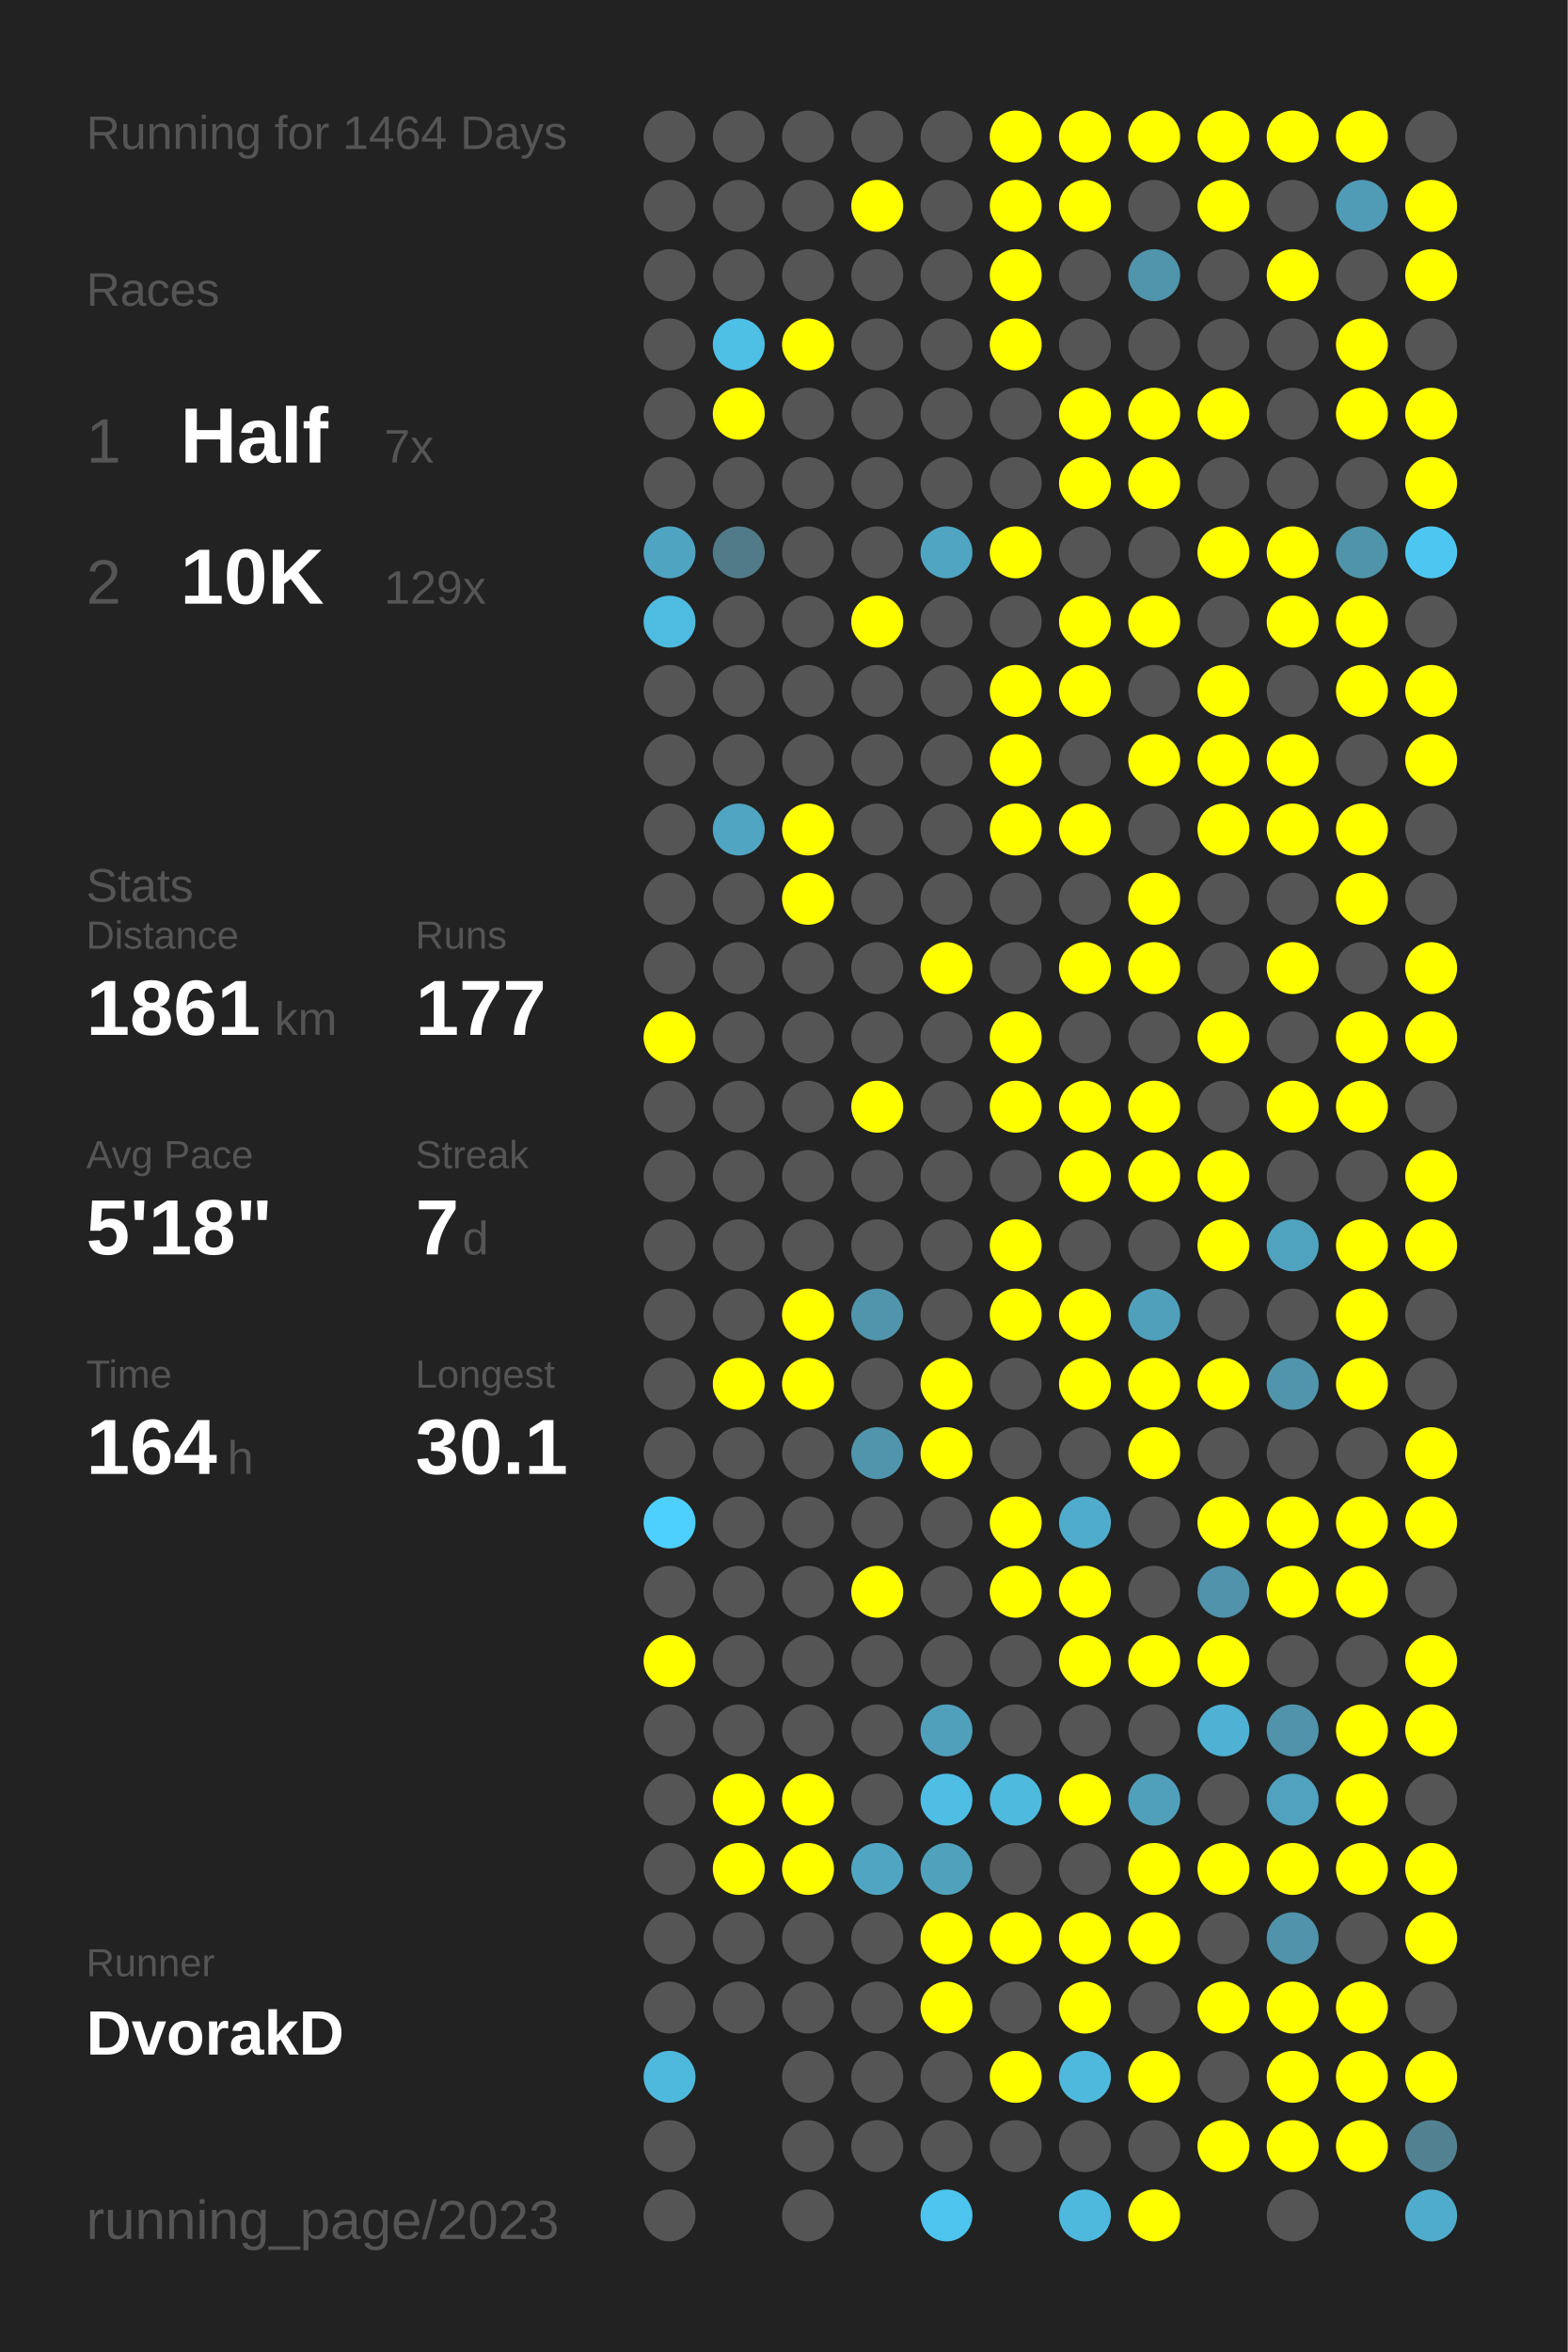
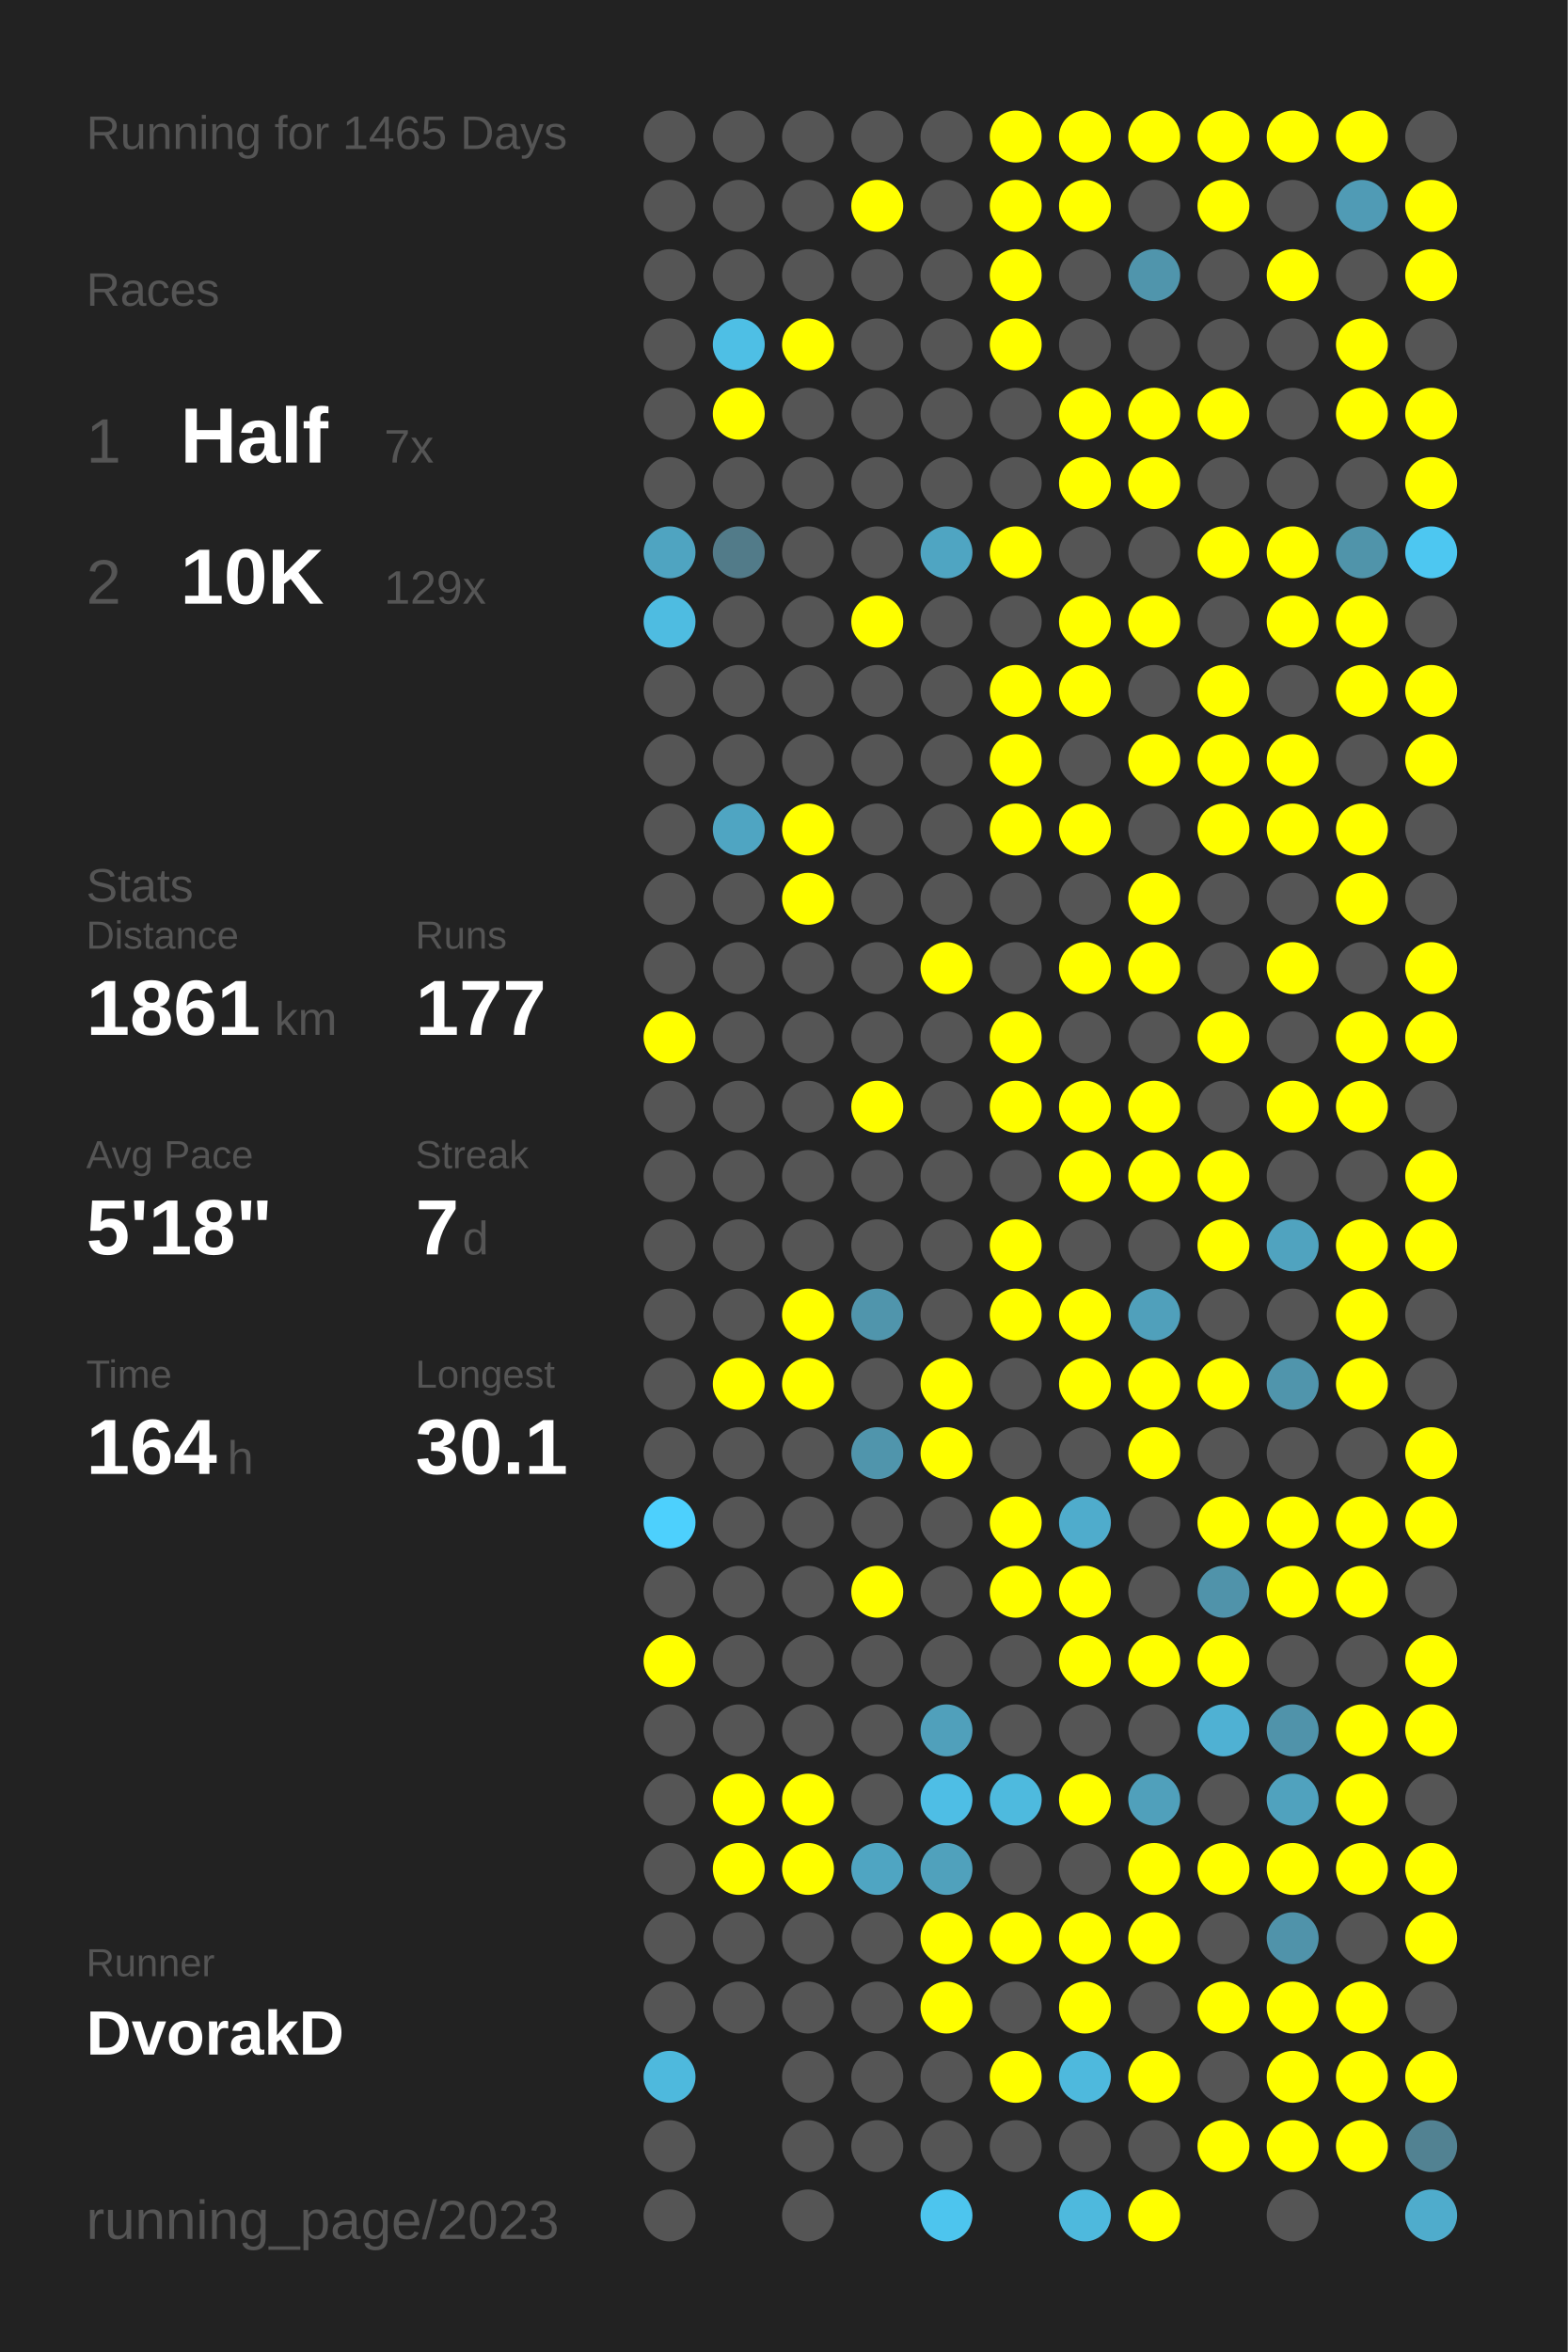
<svg xmlns="http://www.w3.org/2000/svg" baseProfile="full" height="300mm" version="1.1" viewBox="0,0,200,300" width="200mm">
  <defs />
  <rect fill="#222222" height="300" width="200" x="0" y="0" />
-   <text fill="#555555" style="font-size:6px; font-family:Arial;" x="11" y="19">Running for 1464 Days</text>
+   <text fill="#555555" style="font-size:6px; font-family:Arial;" x="11" y="19">Running for 1465 Days</text>
  <text fill="#555555" style="font-size:6px; font-family:Arial;" x="11" y="39">Races</text>
  <text fill="#555555" style="font-size:8px; font-family:Arial;" x="11" y="59">1</text>
  <text fill="#FFFFFF" style="font-size:10px; font-family:Arial; font-weight:bold;" x="23" y="59">Half</text>
  <text fill="#555555" style="font-size:6px; font-family:Arial;" x="49" y="59">7x</text>
  <text fill="#555555" style="font-size:8px; font-family:Arial;" x="11" y="77">2</text>
  <text fill="#FFFFFF" style="font-size:10px; font-family:Arial; font-weight:bold;" x="23" y="77">10K</text>
  <text fill="#555555" style="font-size:6px; font-family:Arial;" x="49" y="77">129x</text>
  <text fill="#555555" style="font-size:6px; font-family:Arial;" x="11" y="115">Stats</text>
  <text fill="#555555" style="font-size:5px; font-family:Arial;" x="11" y="121">Distance</text>
  <text fill="#FFFFFF" style="font-size:10px; font-family:Arial; font-weight:bold;" x="11" y="132">1861</text>
  <text fill="#555555" style="font-size:6px; font-family:Arial;" x="35" y="132">km</text>
  <text fill="#555555" style="font-size:5px; font-family:Arial;" x="53" y="121">Runs</text>
  <text fill="#FFFFFF" style="font-size:10px; font-family:Arial; font-weight:bold;" x="53" y="132">177</text>
  <text fill="#555555" style="font-size:5px; font-family:Arial;" x="11" y="149">Avg Pace</text>
  <text fill="#FFFFFF" style="font-size:10px; font-family:Arial; font-weight:bold;" x="11" y="160">5'18"</text>
  <text fill="#555555" style="font-size:5px; font-family:Arial;" x="53" y="149">Streak</text>
  <text fill="#FFFFFF" style="font-size:10px; font-family:Arial; font-weight:bold;" x="53" y="160">7</text>
  <text fill="#555555" style="font-size:6px; font-family:Arial;" x="59" y="160">d</text>
  <text fill="#555555" style="font-size:5px; font-family:Arial;" x="11" y="177">Time</text>
  <text fill="#FFFFFF" style="font-size:10px; font-family:Arial; font-weight:bold;" x="11" y="188">164</text>
  <text fill="#555555" style="font-size:6px; font-family:Arial;" x="29" y="188">h</text>
  <text fill="#555555" style="font-size:5px; font-family:Arial;" x="53" y="177">Longest</text>
  <text fill="#FFFFFF" style="font-size:10px; font-family:Arial; font-weight:bold;" x="53" y="188">30.1</text>
  <text fill="#555555" style="font-size:5px; font-family:Arial;" x="11" y="252.065">Runner</text>
  <text fill="#FFFFFF" style="font-size:8px; font-family:Arial; font-weight:bold;" x="11" y="262.065">DvorakD</text>
  <text fill="#555555" style="font-size:7px; font-family:Arial;" x="11" y="285.581">running_page/2023</text>
  <circle cx="85.417" cy="17.419" fill="#555555" r="3.312" />
  <circle cx="85.417" cy="26.258" fill="#555555" r="3.312" />
  <circle cx="85.417" cy="35.097" fill="#555555" r="3.312" />
  <circle cx="85.417" cy="43.935" fill="#555555" r="3.312" />
  <circle cx="85.417" cy="52.774" fill="#555555" r="3.312" />
  <circle cx="85.417" cy="61.613" fill="#555555" r="3.312" />
  <circle cx="85.417" cy="70.452" fill="#4fa4c1" r="3.312" />
  <circle cx="85.417" cy="79.29" fill="#4ebce1" r="3.312" />
  <circle cx="85.417" cy="88.129" fill="#555555" r="3.312" />
  <circle cx="85.417" cy="96.968" fill="#555555" r="3.312" />
  <circle cx="85.417" cy="105.806" fill="#555555" r="3.312" />
  <circle cx="85.417" cy="114.645" fill="#555555" r="3.312" />
  <circle cx="85.417" cy="123.484" fill="#555555" r="3.312" />
  <circle cx="85.417" cy="132.323" fill="#FFFF00" r="3.312" />
  <circle cx="85.417" cy="141.161" fill="#555555" r="3.312" />
  <circle cx="85.417" cy="150" fill="#555555" r="3.312" />
  <circle cx="85.417" cy="158.839" fill="#555555" r="3.312" />
  <circle cx="85.417" cy="167.677" fill="#555555" r="3.312" />
  <circle cx="85.417" cy="176.516" fill="#555555" r="3.312" />
  <circle cx="85.417" cy="185.355" fill="#555555" r="3.312" />
  <circle cx="85.417" cy="194.194" fill="#4dd0fd" r="3.312" />
  <circle cx="85.417" cy="203.032" fill="#555555" r="3.312" />
  <circle cx="85.417" cy="211.871" fill="#FFFF00" r="3.312" />
  <circle cx="85.417" cy="220.71" fill="#555555" r="3.312" />
  <circle cx="85.417" cy="229.548" fill="#555555" r="3.312" />
  <circle cx="85.417" cy="238.387" fill="#555555" r="3.312" />
  <circle cx="85.417" cy="247.226" fill="#555555" r="3.312" />
  <circle cx="85.417" cy="256.065" fill="#555555" r="3.312" />
  <circle cx="85.417" cy="264.903" fill="#4eb9dd" r="3.312" />
  <circle cx="85.417" cy="273.742" fill="#555555" r="3.312" />
  <circle cx="85.417" cy="282.581" fill="#555555" r="3.312" />
  <circle cx="94.25" cy="17.419" fill="#555555" r="3.312" />
  <circle cx="94.25" cy="26.258" fill="#555555" r="3.312" />
  <circle cx="94.25" cy="35.097" fill="#555555" r="3.312" />
  <circle cx="94.25" cy="43.935" fill="#4ebfe5" r="3.312" />
  <circle cx="94.25" cy="52.774" fill="#FFFF00" r="3.312" />
  <circle cx="94.25" cy="61.613" fill="#555555" r="3.312" />
  <circle cx="94.25" cy="70.452" fill="#527b89" r="3.312" />
  <circle cx="94.25" cy="79.29" fill="#555555" r="3.312" />
  <circle cx="94.25" cy="88.129" fill="#555555" r="3.312" />
  <circle cx="94.25" cy="96.968" fill="#555555" r="3.312" />
  <circle cx="94.25" cy="105.806" fill="#4fa5c2" r="3.312" />
  <circle cx="94.25" cy="114.645" fill="#555555" r="3.312" />
  <circle cx="94.25" cy="123.484" fill="#555555" r="3.312" />
  <circle cx="94.25" cy="132.323" fill="#555555" r="3.312" />
  <circle cx="94.25" cy="141.161" fill="#555555" r="3.312" />
  <circle cx="94.25" cy="150" fill="#555555" r="3.312" />
  <circle cx="94.25" cy="158.839" fill="#555555" r="3.312" />
  <circle cx="94.25" cy="167.677" fill="#555555" r="3.312" />
  <circle cx="94.25" cy="176.516" fill="#FFFF00" r="3.312" />
  <circle cx="94.25" cy="185.355" fill="#555555" r="3.312" />
  <circle cx="94.25" cy="194.194" fill="#555555" r="3.312" />
  <circle cx="94.25" cy="203.032" fill="#555555" r="3.312" />
  <circle cx="94.25" cy="211.871" fill="#555555" r="3.312" />
  <circle cx="94.25" cy="220.71" fill="#555555" r="3.312" />
  <circle cx="94.25" cy="229.548" fill="#FFFF00" r="3.312" />
  <circle cx="94.25" cy="238.387" fill="#FFFF00" r="3.312" />
  <circle cx="94.25" cy="247.226" fill="#555555" r="3.312" />
  <circle cx="94.25" cy="256.065" fill="#555555" r="3.312" />
  <circle cx="103.083" cy="17.419" fill="#555555" r="3.312" />
  <circle cx="103.083" cy="26.258" fill="#555555" r="3.312" />
  <circle cx="103.083" cy="35.097" fill="#555555" r="3.312" />
  <circle cx="103.083" cy="43.935" fill="#FFFF00" r="3.312" />
  <circle cx="103.083" cy="52.774" fill="#555555" r="3.312" />
  <circle cx="103.083" cy="61.613" fill="#555555" r="3.312" />
  <circle cx="103.083" cy="70.452" fill="#555555" r="3.312" />
  <circle cx="103.083" cy="79.29" fill="#555555" r="3.312" />
  <circle cx="103.083" cy="88.129" fill="#555555" r="3.312" />
  <circle cx="103.083" cy="96.968" fill="#555555" r="3.312" />
  <circle cx="103.083" cy="105.806" fill="#FFFF00" r="3.312" />
  <circle cx="103.083" cy="114.645" fill="#FFFF00" r="3.312" />
  <circle cx="103.083" cy="123.484" fill="#555555" r="3.312" />
  <circle cx="103.083" cy="132.323" fill="#555555" r="3.312" />
  <circle cx="103.083" cy="141.161" fill="#555555" r="3.312" />
  <circle cx="103.083" cy="150" fill="#555555" r="3.312" />
  <circle cx="103.083" cy="158.839" fill="#555555" r="3.312" />
  <circle cx="103.083" cy="167.677" fill="#FFFF00" r="3.312" />
  <circle cx="103.083" cy="176.516" fill="#FFFF00" r="3.312" />
  <circle cx="103.083" cy="185.355" fill="#555555" r="3.312" />
  <circle cx="103.083" cy="194.194" fill="#555555" r="3.312" />
  <circle cx="103.083" cy="203.032" fill="#555555" r="3.312" />
  <circle cx="103.083" cy="211.871" fill="#555555" r="3.312" />
  <circle cx="103.083" cy="220.71" fill="#555555" r="3.312" />
  <circle cx="103.083" cy="229.548" fill="#FFFF00" r="3.312" />
  <circle cx="103.083" cy="238.387" fill="#FFFF00" r="3.312" />
  <circle cx="103.083" cy="247.226" fill="#555555" r="3.312" />
  <circle cx="103.083" cy="256.065" fill="#555555" r="3.312" />
  <circle cx="103.083" cy="264.903" fill="#555555" r="3.312" />
  <circle cx="103.083" cy="273.742" fill="#555555" r="3.312" />
  <circle cx="103.083" cy="282.581" fill="#555555" r="3.312" />
  <circle cx="111.917" cy="17.419" fill="#555555" r="3.312" />
  <circle cx="111.917" cy="26.258" fill="#FFFF00" r="3.312" />
  <circle cx="111.917" cy="35.097" fill="#555555" r="3.312" />
  <circle cx="111.917" cy="43.935" fill="#555555" r="3.312" />
  <circle cx="111.917" cy="52.774" fill="#555555" r="3.312" />
  <circle cx="111.917" cy="61.613" fill="#555555" r="3.312" />
  <circle cx="111.917" cy="70.452" fill="#555555" r="3.312" />
  <circle cx="111.917" cy="79.29" fill="#FFFF00" r="3.312" />
  <circle cx="111.917" cy="88.129" fill="#555555" r="3.312" />
  <circle cx="111.917" cy="96.968" fill="#555555" r="3.312" />
  <circle cx="111.917" cy="105.806" fill="#555555" r="3.312" />
  <circle cx="111.917" cy="114.645" fill="#555555" r="3.312" />
  <circle cx="111.917" cy="123.484" fill="#555555" r="3.312" />
  <circle cx="111.917" cy="132.323" fill="#555555" r="3.312" />
  <circle cx="111.917" cy="141.161" fill="#FFFF00" r="3.312" />
  <circle cx="111.917" cy="150" fill="#555555" r="3.312" />
  <circle cx="111.917" cy="158.839" fill="#555555" r="3.312" />
  <circle cx="111.917" cy="167.677" fill="#5095ac" r="3.312" />
  <circle cx="111.917" cy="176.516" fill="#555555" r="3.312" />
  <circle cx="111.917" cy="185.355" fill="#5095ac" r="3.312" />
  <circle cx="111.917" cy="194.194" fill="#555555" r="3.312" />
  <circle cx="111.917" cy="203.032" fill="#FFFF00" r="3.312" />
  <circle cx="111.917" cy="211.871" fill="#555555" r="3.312" />
  <circle cx="111.917" cy="220.71" fill="#555555" r="3.312" />
  <circle cx="111.917" cy="229.548" fill="#555555" r="3.312" />
  <circle cx="111.917" cy="238.387" fill="#4fa5c2" r="3.312" />
  <circle cx="111.917" cy="247.226" fill="#555555" r="3.312" />
  <circle cx="111.917" cy="256.065" fill="#555555" r="3.312" />
  <circle cx="111.917" cy="264.903" fill="#555555" r="3.312" />
  <circle cx="111.917" cy="273.742" fill="#555555" r="3.312" />
  <circle cx="120.75" cy="17.419" fill="#555555" r="3.312" />
  <circle cx="120.75" cy="26.258" fill="#555555" r="3.312" />
  <circle cx="120.75" cy="35.097" fill="#555555" r="3.312" />
  <circle cx="120.75" cy="43.935" fill="#555555" r="3.312" />
  <circle cx="120.75" cy="52.774" fill="#555555" r="3.312" />
  <circle cx="120.75" cy="61.613" fill="#555555" r="3.312" />
  <circle cx="120.75" cy="70.452" fill="#4fa5c2" r="3.312" />
  <circle cx="120.75" cy="79.29" fill="#555555" r="3.312" />
  <circle cx="120.75" cy="88.129" fill="#555555" r="3.312" />
  <circle cx="120.75" cy="96.968" fill="#555555" r="3.312" />
  <circle cx="120.75" cy="105.806" fill="#555555" r="3.312" />
  <circle cx="120.75" cy="114.645" fill="#555555" r="3.312" />
  <circle cx="120.75" cy="123.484" fill="#FFFF00" r="3.312" />
  <circle cx="120.75" cy="132.323" fill="#555555" r="3.312" />
  <circle cx="120.75" cy="141.161" fill="#555555" r="3.312" />
  <circle cx="120.75" cy="150" fill="#555555" r="3.312" />
  <circle cx="120.75" cy="158.839" fill="#555555" r="3.312" />
  <circle cx="120.75" cy="167.677" fill="#555555" r="3.312" />
  <circle cx="120.75" cy="176.516" fill="#FFFF00" r="3.312" />
  <circle cx="120.75" cy="185.355" fill="#FFFF00" r="3.312" />
  <circle cx="120.75" cy="194.194" fill="#555555" r="3.312" />
  <circle cx="120.75" cy="203.032" fill="#555555" r="3.312" />
  <circle cx="120.75" cy="211.871" fill="#555555" r="3.312" />
  <circle cx="120.75" cy="220.71" fill="#50a0bb" r="3.312" />
  <circle cx="120.75" cy="229.548" fill="#4ebee5" r="3.312" />
  <circle cx="120.75" cy="238.387" fill="#50a1bc" r="3.312" />
  <circle cx="120.75" cy="247.226" fill="#FFFF00" r="3.312" />
  <circle cx="120.75" cy="256.065" fill="#FFFF00" r="3.312" />
  <circle cx="120.75" cy="264.903" fill="#555555" r="3.312" />
  <circle cx="120.75" cy="273.742" fill="#555555" r="3.312" />
  <circle cx="120.75" cy="282.581" fill="#4dc5ee" r="3.312" />
  <circle cx="129.583" cy="17.419" fill="#FFFF00" r="3.312" />
  <circle cx="129.583" cy="26.258" fill="#FFFF00" r="3.312" />
  <circle cx="129.583" cy="35.097" fill="#FFFF00" r="3.312" />
  <circle cx="129.583" cy="43.935" fill="#FFFF00" r="3.312" />
  <circle cx="129.583" cy="52.774" fill="#555555" r="3.312" />
  <circle cx="129.583" cy="61.613" fill="#555555" r="3.312" />
  <circle cx="129.583" cy="70.452" fill="#FFFF00" r="3.312" />
  <circle cx="129.583" cy="79.29" fill="#555555" r="3.312" />
  <circle cx="129.583" cy="88.129" fill="#FFFF00" r="3.312" />
  <circle cx="129.583" cy="96.968" fill="#FFFF00" r="3.312" />
  <circle cx="129.583" cy="105.806" fill="#FFFF00" r="3.312" />
  <circle cx="129.583" cy="114.645" fill="#555555" r="3.312" />
  <circle cx="129.583" cy="123.484" fill="#555555" r="3.312" />
  <circle cx="129.583" cy="132.323" fill="#FFFF00" r="3.312" />
  <circle cx="129.583" cy="141.161" fill="#FFFF00" r="3.312" />
  <circle cx="129.583" cy="150" fill="#555555" r="3.312" />
  <circle cx="129.583" cy="158.839" fill="#FFFF00" r="3.312" />
  <circle cx="129.583" cy="167.677" fill="#FFFF00" r="3.312" />
  <circle cx="129.583" cy="176.516" fill="#555555" r="3.312" />
  <circle cx="129.583" cy="185.355" fill="#555555" r="3.312" />
  <circle cx="129.583" cy="194.194" fill="#FFFF00" r="3.312" />
  <circle cx="129.583" cy="203.032" fill="#FFFF00" r="3.312" />
  <circle cx="129.583" cy="211.871" fill="#555555" r="3.312" />
  <circle cx="129.583" cy="220.71" fill="#555555" r="3.312" />
  <circle cx="129.583" cy="229.548" fill="#4ebade" r="3.312" />
  <circle cx="129.583" cy="238.387" fill="#555555" r="3.312" />
  <circle cx="129.583" cy="247.226" fill="#FFFF00" r="3.312" />
  <circle cx="129.583" cy="256.065" fill="#555555" r="3.312" />
  <circle cx="129.583" cy="264.903" fill="#FFFF00" r="3.312" />
  <circle cx="129.583" cy="273.742" fill="#555555" r="3.312" />
  <circle cx="138.417" cy="17.419" fill="#FFFF00" r="3.312" />
  <circle cx="138.417" cy="26.258" fill="#FFFF00" r="3.312" />
  <circle cx="138.417" cy="35.097" fill="#555555" r="3.312" />
  <circle cx="138.417" cy="43.935" fill="#555555" r="3.312" />
  <circle cx="138.417" cy="52.774" fill="#FFFF00" r="3.312" />
  <circle cx="138.417" cy="61.613" fill="#FFFF00" r="3.312" />
  <circle cx="138.417" cy="70.452" fill="#555555" r="3.312" />
  <circle cx="138.417" cy="79.29" fill="#FFFF00" r="3.312" />
  <circle cx="138.417" cy="88.129" fill="#FFFF00" r="3.312" />
  <circle cx="138.417" cy="96.968" fill="#555555" r="3.312" />
  <circle cx="138.417" cy="105.806" fill="#FFFF00" r="3.312" />
  <circle cx="138.417" cy="114.645" fill="#555555" r="3.312" />
  <circle cx="138.417" cy="123.484" fill="#FFFF00" r="3.312" />
  <circle cx="138.417" cy="132.323" fill="#555555" r="3.312" />
  <circle cx="138.417" cy="141.161" fill="#FFFF00" r="3.312" />
  <circle cx="138.417" cy="150" fill="#FFFF00" r="3.312" />
  <circle cx="138.417" cy="158.839" fill="#555555" r="3.312" />
  <circle cx="138.417" cy="167.677" fill="#FFFF00" r="3.312" />
  <circle cx="138.417" cy="176.516" fill="#FFFF00" r="3.312" />
  <circle cx="138.417" cy="185.355" fill="#555555" r="3.312" />
  <circle cx="138.417" cy="194.194" fill="#4faccc" r="3.312" />
  <circle cx="138.417" cy="203.032" fill="#FFFF00" r="3.312" />
  <circle cx="138.417" cy="211.871" fill="#FFFF00" r="3.312" />
  <circle cx="138.417" cy="220.71" fill="#555555" r="3.312" />
  <circle cx="138.417" cy="229.548" fill="#FFFF00" r="3.312" />
  <circle cx="138.417" cy="238.387" fill="#555555" r="3.312" />
  <circle cx="138.417" cy="247.226" fill="#FFFF00" r="3.312" />
  <circle cx="138.417" cy="256.065" fill="#FFFF00" r="3.312" />
  <circle cx="138.417" cy="264.903" fill="#4eb9dd" r="3.312" />
  <circle cx="138.417" cy="273.742" fill="#555555" r="3.312" />
  <circle cx="138.417" cy="282.581" fill="#4eb9dd" r="3.312" />
  <circle cx="147.25" cy="17.419" fill="#FFFF00" r="3.312" />
  <circle cx="147.25" cy="26.258" fill="#555555" r="3.312" />
  <circle cx="147.25" cy="35.097" fill="#5095ac" r="3.312" />
  <circle cx="147.25" cy="43.935" fill="#555555" r="3.312" />
  <circle cx="147.25" cy="52.774" fill="#FFFF00" r="3.312" />
  <circle cx="147.25" cy="61.613" fill="#FFFF00" r="3.312" />
  <circle cx="147.25" cy="70.452" fill="#555555" r="3.312" />
  <circle cx="147.25" cy="79.29" fill="#FFFF00" r="3.312" />
  <circle cx="147.25" cy="88.129" fill="#555555" r="3.312" />
  <circle cx="147.25" cy="96.968" fill="#FFFF00" r="3.312" />
  <circle cx="147.25" cy="105.806" fill="#555555" r="3.312" />
  <circle cx="147.25" cy="114.645" fill="#FFFF00" r="3.312" />
  <circle cx="147.25" cy="123.484" fill="#FFFF00" r="3.312" />
  <circle cx="147.25" cy="132.323" fill="#555555" r="3.312" />
  <circle cx="147.25" cy="141.161" fill="#FFFF00" r="3.312" />
  <circle cx="147.25" cy="150" fill="#FFFF00" r="3.312" />
  <circle cx="147.25" cy="158.839" fill="#555555" r="3.312" />
  <circle cx="147.25" cy="167.677" fill="#50a0bb" r="3.312" />
  <circle cx="147.25" cy="176.516" fill="#FFFF00" r="3.312" />
  <circle cx="147.25" cy="185.355" fill="#FFFF00" r="3.312" />
  <circle cx="147.25" cy="194.194" fill="#555555" r="3.312" />
  <circle cx="147.25" cy="203.032" fill="#555555" r="3.312" />
  <circle cx="147.25" cy="211.871" fill="#FFFF00" r="3.312" />
  <circle cx="147.25" cy="220.71" fill="#555555" r="3.312" />
  <circle cx="147.25" cy="229.548" fill="#50a0bb" r="3.312" />
  <circle cx="147.25" cy="238.387" fill="#FFFF00" r="3.312" />
  <circle cx="147.25" cy="247.226" fill="#FFFF00" r="3.312" />
  <circle cx="147.25" cy="256.065" fill="#555555" r="3.312" />
  <circle cx="147.25" cy="264.903" fill="#FFFF00" r="3.312" />
  <circle cx="147.25" cy="273.742" fill="#555555" r="3.312" />
  <circle cx="147.25" cy="282.581" fill="#FFFF00" r="3.312" />
  <circle cx="156.083" cy="17.419" fill="#FFFF00" r="3.312" />
  <circle cx="156.083" cy="26.258" fill="#FFFF00" r="3.312" />
  <circle cx="156.083" cy="35.097" fill="#555555" r="3.312" />
  <circle cx="156.083" cy="43.935" fill="#555555" r="3.312" />
  <circle cx="156.083" cy="52.774" fill="#FFFF00" r="3.312" />
  <circle cx="156.083" cy="61.613" fill="#555555" r="3.312" />
  <circle cx="156.083" cy="70.452" fill="#FFFF00" r="3.312" />
  <circle cx="156.083" cy="79.29" fill="#555555" r="3.312" />
  <circle cx="156.083" cy="88.129" fill="#FFFF00" r="3.312" />
  <circle cx="156.083" cy="96.968" fill="#FFFF00" r="3.312" />
  <circle cx="156.083" cy="105.806" fill="#FFFF00" r="3.312" />
  <circle cx="156.083" cy="114.645" fill="#555555" r="3.312" />
  <circle cx="156.083" cy="123.484" fill="#555555" r="3.312" />
  <circle cx="156.083" cy="132.323" fill="#FFFF00" r="3.312" />
  <circle cx="156.083" cy="141.161" fill="#555555" r="3.312" />
  <circle cx="156.083" cy="150" fill="#FFFF00" r="3.312" />
  <circle cx="156.083" cy="158.839" fill="#FFFF00" r="3.312" />
  <circle cx="156.083" cy="167.677" fill="#555555" r="3.312" />
  <circle cx="156.083" cy="176.516" fill="#FFFF00" r="3.312" />
  <circle cx="156.083" cy="185.355" fill="#555555" r="3.312" />
  <circle cx="156.083" cy="194.194" fill="#FFFF00" r="3.312" />
  <circle cx="156.083" cy="203.032" fill="#5093aa" r="3.312" />
  <circle cx="156.083" cy="211.871" fill="#FFFF00" r="3.312" />
  <circle cx="156.083" cy="220.71" fill="#4fb1d3" r="3.312" />
  <circle cx="156.083" cy="229.548" fill="#555555" r="3.312" />
  <circle cx="156.083" cy="238.387" fill="#FFFF00" r="3.312" />
  <circle cx="156.083" cy="247.226" fill="#555555" r="3.312" />
  <circle cx="156.083" cy="256.065" fill="#FFFF00" r="3.312" />
  <circle cx="156.083" cy="264.903" fill="#555555" r="3.312" />
  <circle cx="156.083" cy="273.742" fill="#FFFF00" r="3.312" />
  <circle cx="164.917" cy="17.419" fill="#FFFF00" r="3.312" />
  <circle cx="164.917" cy="26.258" fill="#555555" r="3.312" />
  <circle cx="164.917" cy="35.097" fill="#FFFF00" r="3.312" />
  <circle cx="164.917" cy="43.935" fill="#555555" r="3.312" />
  <circle cx="164.917" cy="52.774" fill="#555555" r="3.312" />
  <circle cx="164.917" cy="61.613" fill="#555555" r="3.312" />
  <circle cx="164.917" cy="70.452" fill="#FFFF00" r="3.312" />
  <circle cx="164.917" cy="79.29" fill="#FFFF00" r="3.312" />
  <circle cx="164.917" cy="88.129" fill="#555555" r="3.312" />
  <circle cx="164.917" cy="96.968" fill="#FFFF00" r="3.312" />
  <circle cx="164.917" cy="105.806" fill="#FFFF00" r="3.312" />
  <circle cx="164.917" cy="114.645" fill="#555555" r="3.312" />
  <circle cx="164.917" cy="123.484" fill="#FFFF00" r="3.312" />
  <circle cx="164.917" cy="132.323" fill="#555555" r="3.312" />
  <circle cx="164.917" cy="141.161" fill="#FFFF00" r="3.312" />
  <circle cx="164.917" cy="150" fill="#555555" r="3.312" />
  <circle cx="164.917" cy="158.839" fill="#50a3bf" r="3.312" />
  <circle cx="164.917" cy="167.677" fill="#555555" r="3.312" />
  <circle cx="164.917" cy="176.516" fill="#5095ac" r="3.312" />
  <circle cx="164.917" cy="185.355" fill="#555555" r="3.312" />
  <circle cx="164.917" cy="194.194" fill="#FFFF00" r="3.312" />
  <circle cx="164.917" cy="203.032" fill="#FFFF00" r="3.312" />
  <circle cx="164.917" cy="211.871" fill="#555555" r="3.312" />
  <circle cx="164.917" cy="220.71" fill="#5093aa" r="3.312" />
  <circle cx="164.917" cy="229.548" fill="#50a2be" r="3.312" />
  <circle cx="164.917" cy="238.387" fill="#FFFF00" r="3.312" />
  <circle cx="164.917" cy="247.226" fill="#5093aa" r="3.312" />
  <circle cx="164.917" cy="256.065" fill="#FFFF00" r="3.312" />
  <circle cx="164.917" cy="264.903" fill="#FFFF00" r="3.312" />
  <circle cx="164.917" cy="273.742" fill="#FFFF00" r="3.312" />
  <circle cx="164.917" cy="282.581" fill="#555555" r="3.312" />
  <circle cx="173.75" cy="17.419" fill="#FFFF00" r="3.312" />
  <circle cx="173.75" cy="26.258" fill="#509bb5" r="3.312" />
  <circle cx="173.75" cy="35.097" fill="#555555" r="3.312" />
  <circle cx="173.75" cy="43.935" fill="#FFFF00" r="3.312" />
  <circle cx="173.75" cy="52.774" fill="#FFFF00" r="3.312" />
  <circle cx="173.75" cy="61.613" fill="#555555" r="3.312" />
  <circle cx="173.75" cy="70.452" fill="#5094aa" r="3.312" />
  <circle cx="173.75" cy="79.29" fill="#FFFF00" r="3.312" />
  <circle cx="173.75" cy="88.129" fill="#FFFF00" r="3.312" />
  <circle cx="173.75" cy="96.968" fill="#555555" r="3.312" />
  <circle cx="173.75" cy="105.806" fill="#FFFF00" r="3.312" />
  <circle cx="173.75" cy="114.645" fill="#FFFF00" r="3.312" />
  <circle cx="173.75" cy="123.484" fill="#555555" r="3.312" />
  <circle cx="173.75" cy="132.323" fill="#FFFF00" r="3.312" />
  <circle cx="173.75" cy="141.161" fill="#FFFF00" r="3.312" />
  <circle cx="173.75" cy="150" fill="#555555" r="3.312" />
  <circle cx="173.75" cy="158.839" fill="#FFFF00" r="3.312" />
  <circle cx="173.75" cy="167.677" fill="#FFFF00" r="3.312" />
  <circle cx="173.75" cy="176.516" fill="#FFFF00" r="3.312" />
  <circle cx="173.75" cy="185.355" fill="#555555" r="3.312" />
  <circle cx="173.75" cy="194.194" fill="#FFFF00" r="3.312" />
  <circle cx="173.75" cy="203.032" fill="#FFFF00" r="3.312" />
  <circle cx="173.75" cy="211.871" fill="#555555" r="3.312" />
  <circle cx="173.75" cy="220.71" fill="#FFFF00" r="3.312" />
  <circle cx="173.75" cy="229.548" fill="#FFFF00" r="3.312" />
  <circle cx="173.75" cy="238.387" fill="#FFFF00" r="3.312" />
  <circle cx="173.75" cy="247.226" fill="#555555" r="3.312" />
  <circle cx="173.75" cy="256.065" fill="#FFFF00" r="3.312" />
  <circle cx="173.75" cy="264.903" fill="#FFFF00" r="3.312" />
  <circle cx="173.75" cy="273.742" fill="#FFFF00" r="3.312" />
  <circle cx="182.583" cy="17.419" fill="#555555" r="3.312" />
  <circle cx="182.583" cy="26.258" fill="#FFFF00" r="3.312" />
  <circle cx="182.583" cy="35.097" fill="#FFFF00" r="3.312" />
  <circle cx="182.583" cy="43.935" fill="#555555" r="3.312" />
  <circle cx="182.583" cy="52.774" fill="#FFFF00" r="3.312" />
  <circle cx="182.583" cy="61.613" fill="#FFFF00" r="3.312" />
  <circle cx="182.583" cy="70.452" fill="#4dc7f1" r="3.312" />
  <circle cx="182.583" cy="79.29" fill="#555555" r="3.312" />
  <circle cx="182.583" cy="88.129" fill="#FFFF00" r="3.312" />
  <circle cx="182.583" cy="96.968" fill="#FFFF00" r="3.312" />
  <circle cx="182.583" cy="105.806" fill="#555555" r="3.312" />
  <circle cx="182.583" cy="114.645" fill="#555555" r="3.312" />
  <circle cx="182.583" cy="123.484" fill="#FFFF00" r="3.312" />
  <circle cx="182.583" cy="132.323" fill="#FFFF00" r="3.312" />
  <circle cx="182.583" cy="141.161" fill="#555555" r="3.312" />
  <circle cx="182.583" cy="150" fill="#FFFF00" r="3.312" />
  <circle cx="182.583" cy="158.839" fill="#FFFF00" r="3.312" />
  <circle cx="182.583" cy="167.677" fill="#555555" r="3.312" />
  <circle cx="182.583" cy="176.516" fill="#555555" r="3.312" />
  <circle cx="182.583" cy="185.355" fill="#FFFF00" r="3.312" />
  <circle cx="182.583" cy="194.194" fill="#FFFF00" r="3.312" />
  <circle cx="182.583" cy="203.032" fill="#555555" r="3.312" />
  <circle cx="182.583" cy="211.871" fill="#FFFF00" r="3.312" />
  <circle cx="182.583" cy="220.71" fill="#FFFF00" r="3.312" />
  <circle cx="182.583" cy="229.548" fill="#555555" r="3.312" />
  <circle cx="182.583" cy="238.387" fill="#FFFF00" r="3.312" />
  <circle cx="182.583" cy="247.226" fill="#FFFF00" r="3.312" />
  <circle cx="182.583" cy="256.065" fill="#555555" r="3.312" />
  <circle cx="182.583" cy="264.903" fill="#FFFF00" r="3.312" />
  <circle cx="182.583" cy="273.742" fill="#528292" r="3.312" />
  <circle cx="182.583" cy="282.581" fill="#4faccc" r="3.312" />
</svg>
